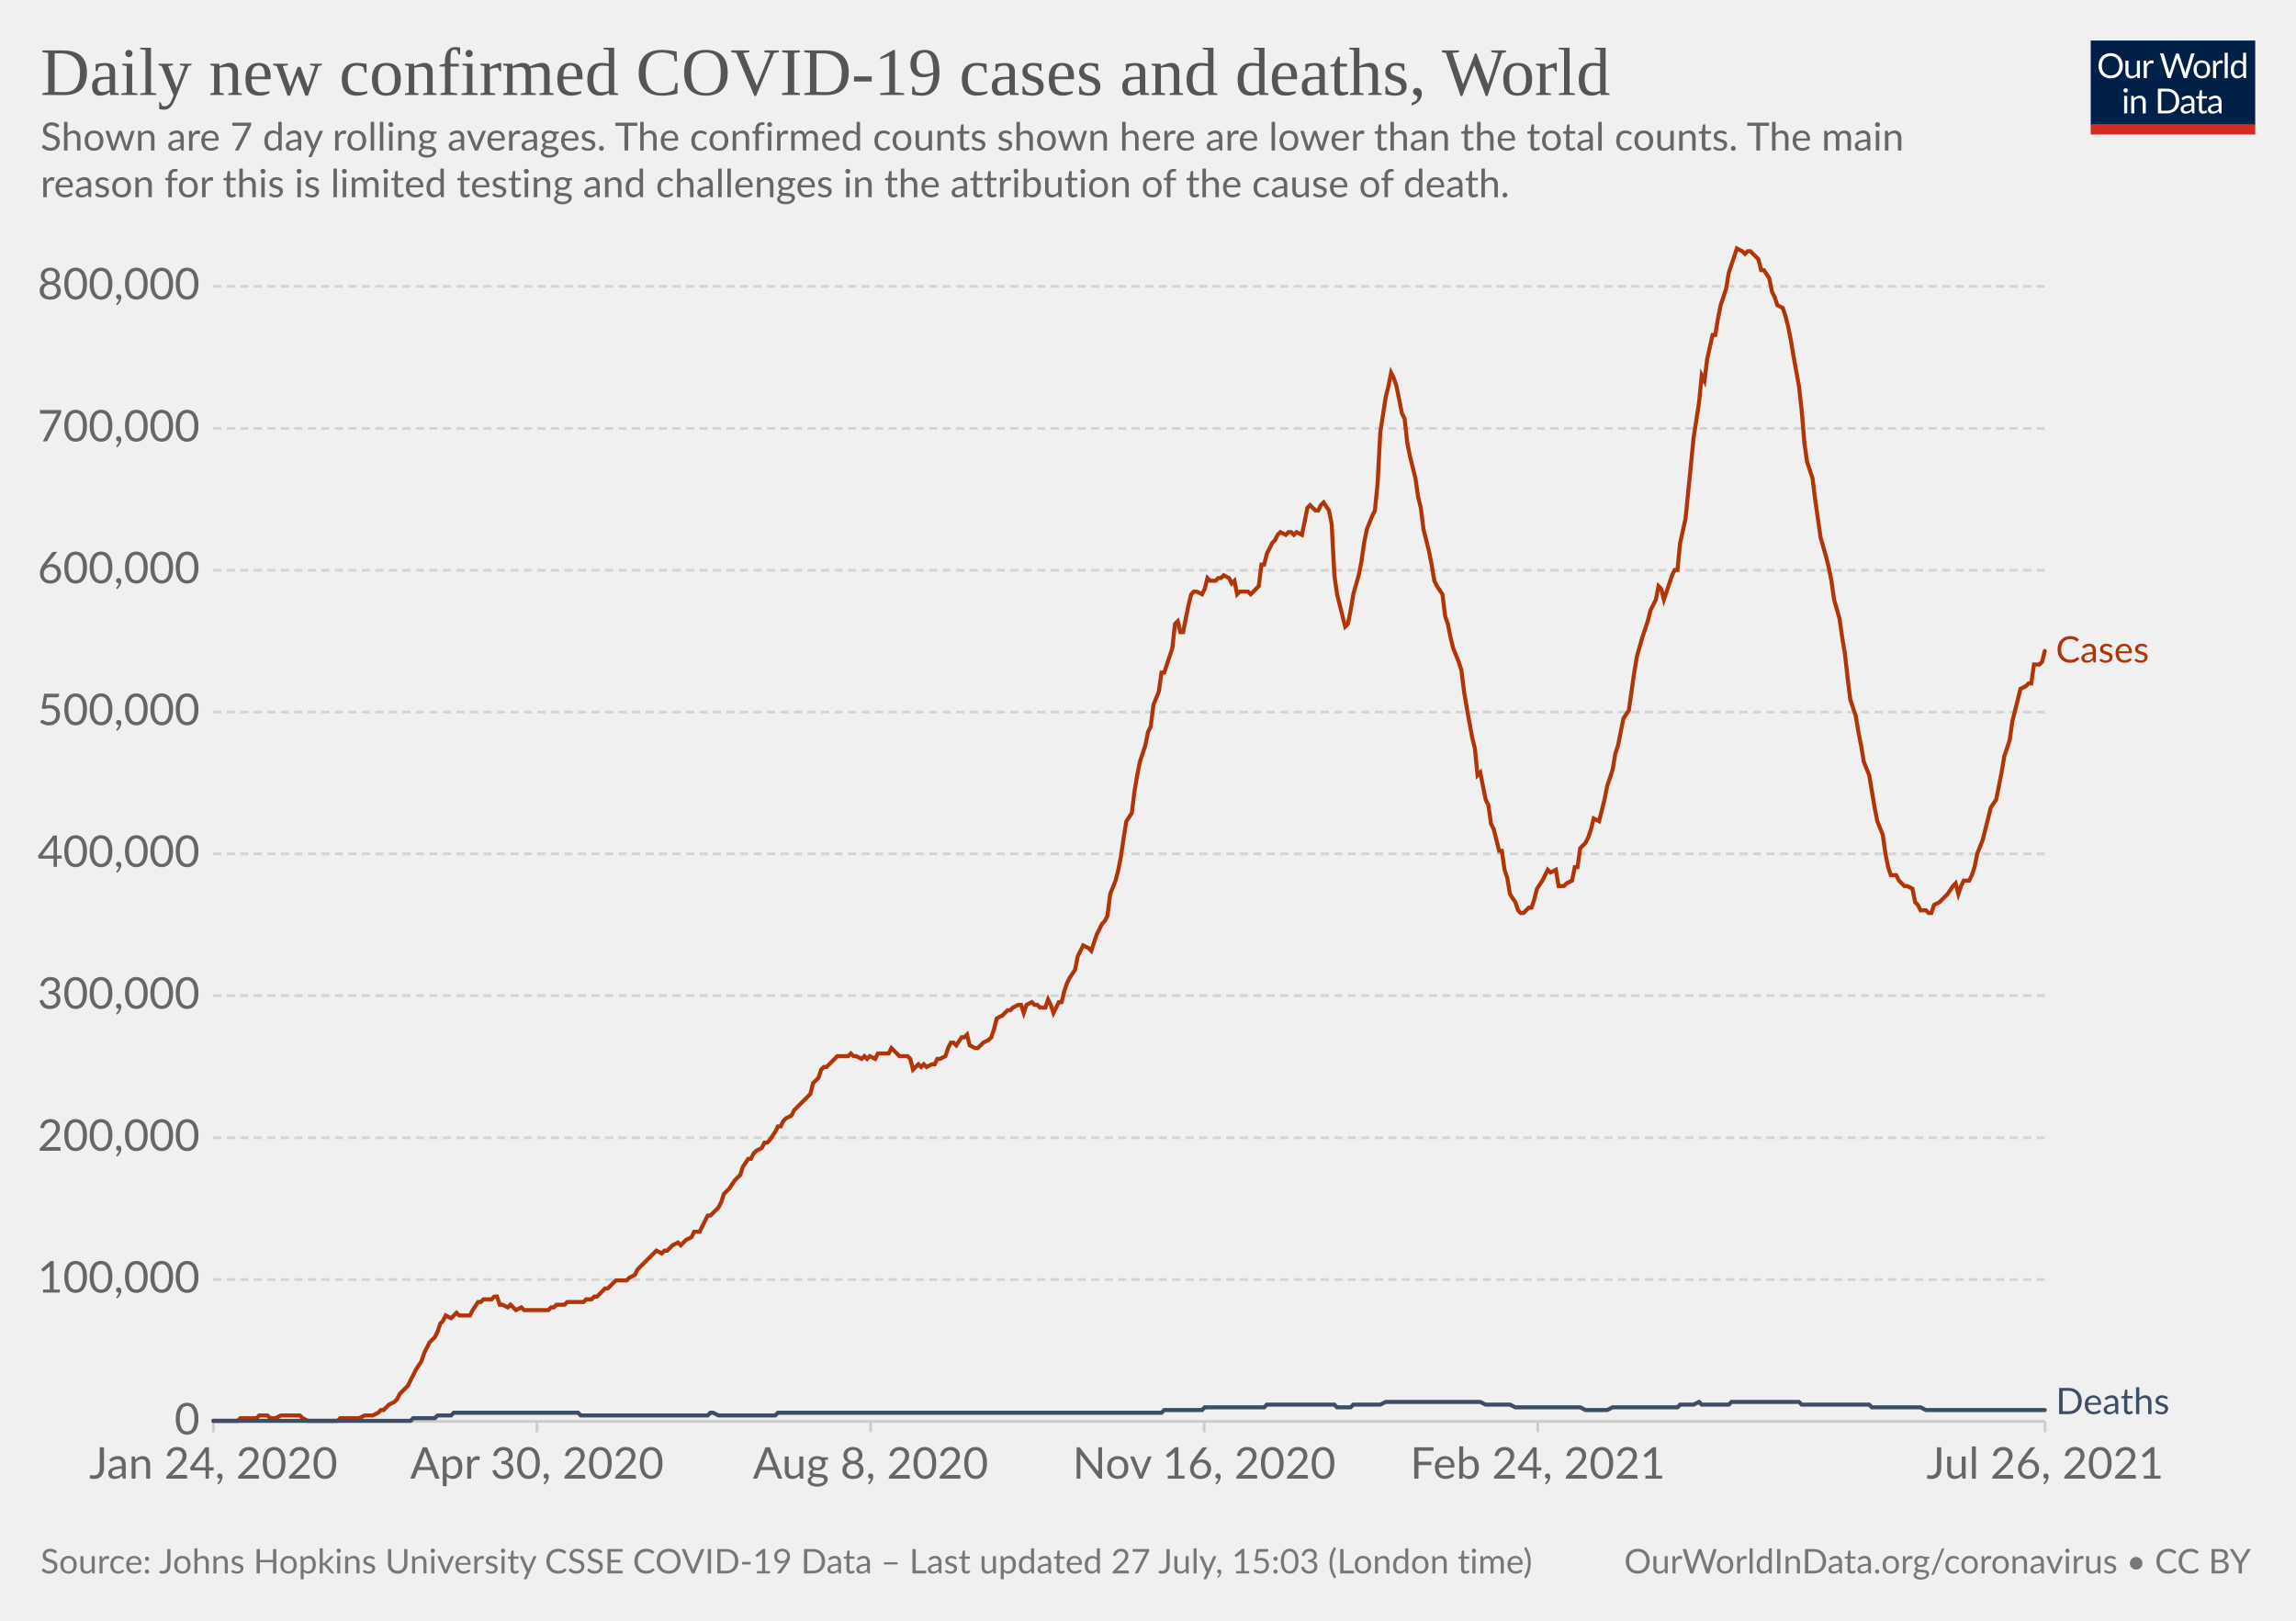
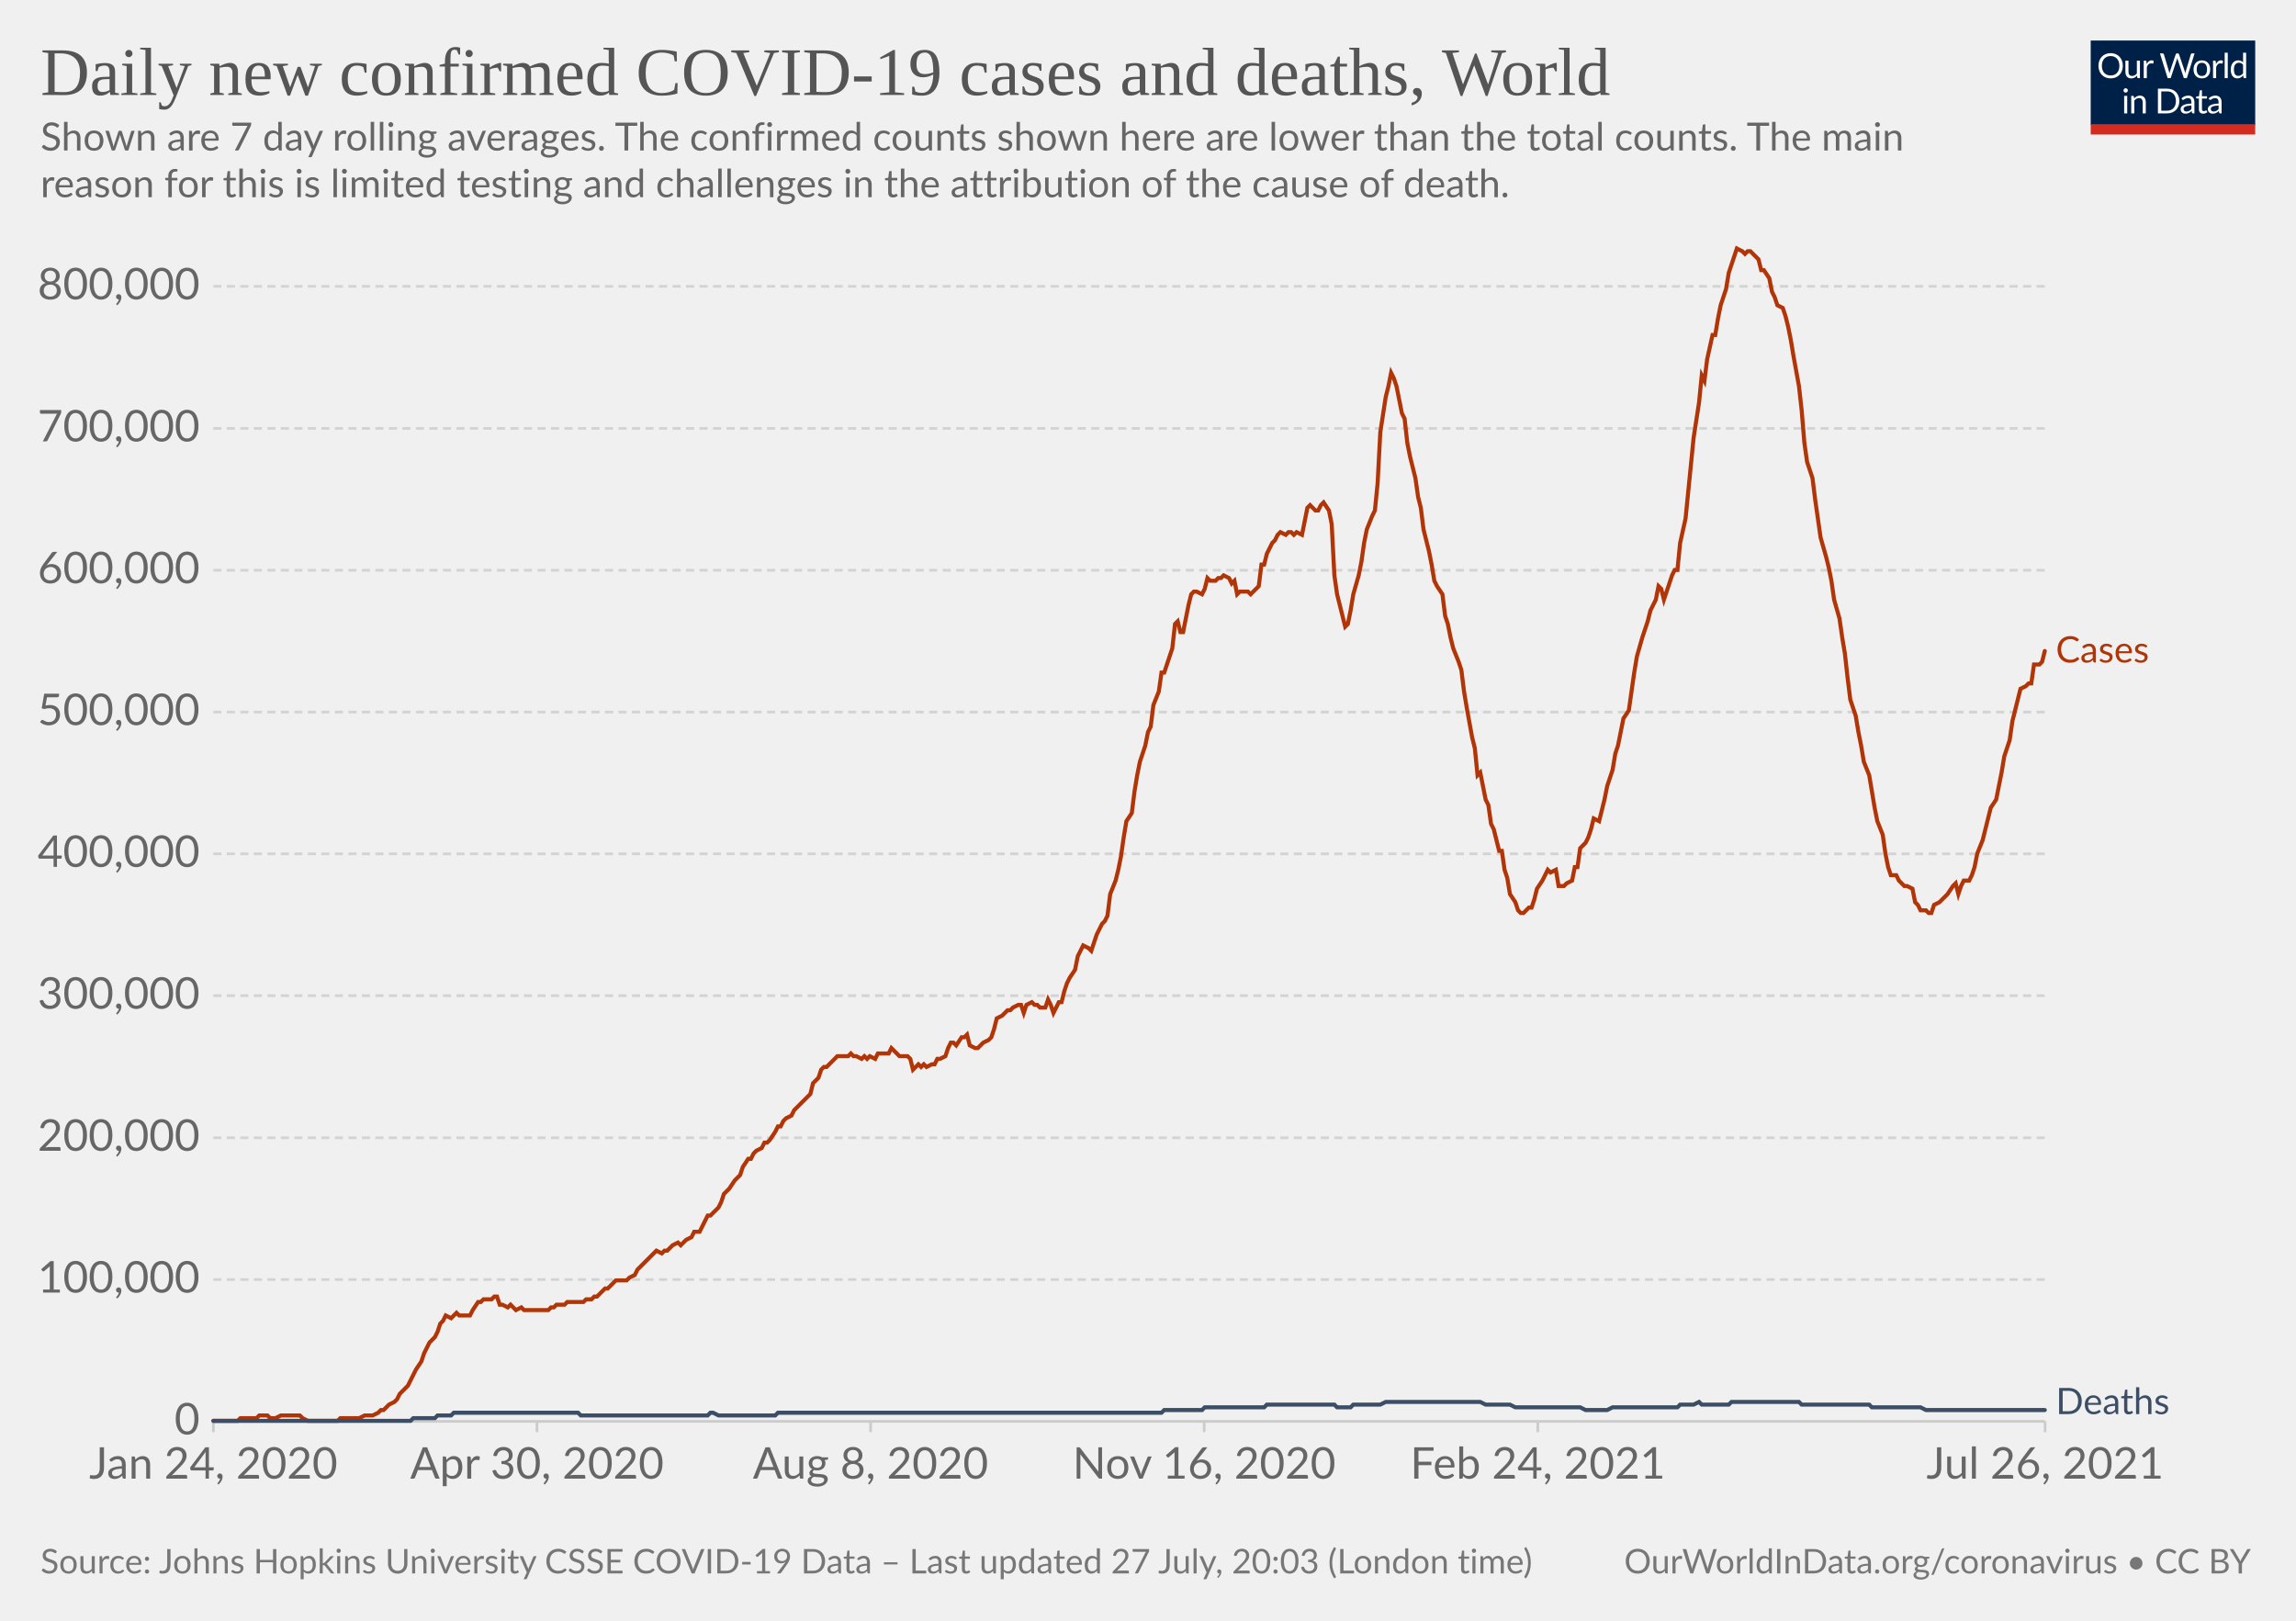
<svg xmlns="http://www.w3.org/2000/svg" version="1.1" style="background-color:#fff;-webkit-font-smoothing:antialiased" width="850" height="600" viewBox="0 0 850 600" font-family="Lato,'Helvetica Neue',Helvetica,Arial,sans-serif" font-size="18" text-rendering="optimizeLegibility">
  <g class="HeaderView">
    <g transform="matrix(.29 0 0 .29 774 15)">
      <svg className="owidLog" width="210" height="120" viewBox="0 0 210 120" fill="none">
        <g clip-path="url(#clip0)">
          <path d="M0 0h210v107.89H0V0z" fill="#002147" />
          <path d="M40.98 32.25c0 2.36-.38 4.53-1.12 6.51a14.26 14.26 0 01-8.1 8.4c-1.9.78-4.02 1.17-6.34 1.17a16.6 16.6 0 01-6.33-1.17 14.31 14.31 0 01-8.08-8.4 18.29 18.29 0 01-1.12-6.51c0-2.36.38-4.53 1.12-6.5.75-1.97 1.8-3.67 3.17-5.1a14.32 14.32 0 014.9-3.34c1.92-.8 4.03-1.19 6.34-1.19 2.32 0 4.43.4 6.34 1.19 1.92.8 3.56 1.9 4.93 3.34a14.87 14.87 0 013.17 5.1 18.1 18.1 0 011.12 6.5zm-4.38 0c0-1.94-.26-3.68-.8-5.22a10.91 10.91 0 00-2.24-3.89 9.68 9.68 0 00-3.52-2.46 11.95 11.95 0 00-4.62-.86c-1.68 0-3.21.28-4.6.86a9.88 9.88 0 00-3.54 2.46 10.91 10.91 0 00-2.24 3.9c-.53 1.53-.8 3.27-.8 5.2 0 1.94.27 3.68.8 5.22a11.17 11.17 0 002.24 3.9 10.01 10.01 0 003.55 2.44c1.38.56 2.9.83 4.6.83s3.24-.27 4.61-.83a9.8 9.8 0 003.52-2.44 11.17 11.17 0 002.25-3.9c.53-1.54.8-3.28.8-5.21zm26.22-6.54V48H60.5c-.56 0-.9-.27-1.05-.81l-.31-2.4a12.45 12.45 0 01-3.26 2.6c-1.2.64-2.58.96-4.13.96-1.22 0-2.3-.2-3.24-.6a6.52 6.52 0 01-2.33-1.7 7.37 7.37 0 01-1.43-2.67c-.3-1.04-.46-2.2-.46-3.45V25.7h3.91v14.22c0 1.68.38 2.99 1.15 3.91.77.93 1.96 1.39 3.54 1.39 1.16 0 2.24-.27 3.23-.82a10.42 10.42 0 002.8-2.28V25.7h3.91zm8.61 4.47a9.94 9.94 0 012.6-3.56 5.64 5.64 0 013.76-1.3c.47 0 .92.05 1.34.15.44.1.83.27 1.17.49l-.3 2.92c-.09.37-.3.55-.66.55-.2 0-.5-.04-.9-.13a6.21 6.21 0 00-3.24.18 4.23 4.23 0 00-1.47.92c-.42.4-.81.9-1.17 1.5-.33.58-.64 1.26-.92 2.02V48H67.7V25.71h2.25c.42 0 .72.08.88.25.16.16.27.44.33.83l.26 3.39zm61.16-13.7L122.75 48h-3.82l-7.99-24.05a21.95 21.95 0 01-.42-1.58 38.36 38.36 0 01-.44 1.58L102.05 48h-3.83L88.4 16.47h3.54c.38 0 .7.1.95.29.26.2.43.43.5.73l6.52 21.9.28 1.28.29 1.46.3-1.46.38-1.27 7.41-21.91c.1-.25.26-.48.51-.69.27-.22.58-.33.95-.33h1.23c.38 0 .69.1.92.29a1.77 1.77 0 01.53.73l7.4 21.9a28.4 28.4 0 01.68 2.62 29.52 29.52 0 01.52-2.61l6.54-21.91a1.31 1.31 0 01.48-.7c.27-.21.58-.32.95-.32h3.32zm9.35 8.88c1.63 0 3.1.27 4.4.82a9.43 9.43 0 015.46 5.94c.5 1.4.74 2.98.74 4.73 0 1.76-.25 3.34-.74 4.75a9.43 9.43 0 01-5.46 5.92c-1.3.52-2.77.79-4.4.79-1.64 0-3.12-.27-4.44-.8a9.42 9.42 0 01-3.35-2.3c-.92-1-1.63-2.2-2.13-3.61-.49-1.41-.73-3-.73-4.75s.24-3.33.73-4.73c.5-1.43 1.2-2.64 2.13-3.63a9.4 9.4 0 013.35-2.31c1.32-.55 2.8-.82 4.44-.82zm0 19.89c2.2 0 3.84-.73 4.93-2.2 1.08-1.48 1.63-3.54 1.63-6.18 0-2.66-.55-4.72-1.63-6.2-1.09-1.49-2.73-2.23-4.93-2.23-1.12 0-2.09.2-2.93.57a5.71 5.71 0 00-2.06 1.65 7.5 7.5 0 00-1.24 2.67c-.26 1.04-.4 2.22-.4 3.54 0 2.64.55 4.7 1.64 6.18 1.1 1.47 2.76 2.2 4.99 2.2zm17.97-15.07a9.94 9.94 0 012.6-3.56 5.64 5.64 0 013.76-1.3c.47 0 .91.05 1.34.15.44.1.83.27 1.16.49l-.28 2.92c-.09.37-.31.55-.66.55-.2 0-.5-.04-.9-.13a6.2 6.2 0 00-3.24.18 4.23 4.23 0 00-1.47.92c-.43.4-.82.9-1.17 1.5a13.1 13.1 0 00-.92 2.02V48h-3.94V25.71h2.24c.43 0 .72.08.88.25.17.16.28.44.33.83l.27 3.39zm15.04-14.59V48h-3.92V15.6h3.92zm19.55 15.43a6.22 6.22 0 00-2.38-2.05 6.7 6.7 0 00-2.86-.6c-2.07 0-3.66.75-4.77 2.23-1.12 1.48-1.68 3.6-1.68 6.33 0 1.46.13 2.7.38 3.74a7.29 7.29 0 001.1 2.56 4.35 4.35 0 001.78 1.45c.7.3 1.5.46 2.4.46 1.29 0 2.41-.3 3.36-.88a9.6 9.6 0 002.67-2.49V31.02zm3.91-15.43V48h-2.33c-.56 0-.9-.27-1.06-.81l-.35-2.71a12.13 12.13 0 01-3.25 2.77 8.28 8.28 0 01-4.23 1.06 7.31 7.31 0 01-6.14-2.9c-.73-.96-1.3-2.15-1.69-3.57a18.35 18.35 0 01.07-9.48 11.29 11.29 0 011.89-3.7 8.7 8.7 0 017.06-3.34 7.96 7.96 0 016.12 2.62V15.59h3.91zM46.61 70.71V93H42.7V70.71h3.91zm.84-7c0 .39-.08.75-.24 1.09a2.81 2.81 0 01-1.52 1.47 2.67 2.67 0 01-2.16 0 2.9 2.9 0 01-1.45-1.47 2.67 2.67 0 010-2.16c.15-.35.35-.65.6-.9.25-.27.53-.47.85-.62a2.67 2.67 0 012.16 0c.35.15.65.35.9.62.27.25.47.55.62.9.16.34.24.7.24 1.08zm7.97 10.24c.49-.54 1-1.04 1.54-1.48a9.85 9.85 0 013.66-1.84 8.96 8.96 0 015.43.35c.94.4 1.72.97 2.33 1.71a7.36 7.36 0 011.43 2.67c.32 1.04.49 2.19.49 3.45V93h-3.94V78.81c0-1.69-.4-3-1.17-3.92-.76-.93-1.93-1.4-3.5-1.4a6.6 6.6 0 00-3.25.83c-1 .56-1.92 1.31-2.77 2.27V93h-3.94V70.71h2.35c.56 0 .9.28 1.04.82l.3 2.42zm57.7 3.3c0 2.36-.37 4.5-1.11 6.44a14.3 14.3 0 01-3.17 4.98 14.1 14.1 0 01-4.93 3.2c-1.9.76-4.02 1.13-6.33 1.13H85.8V61.47h11.77c2.31 0 4.42.39 6.33 1.15a13.8 13.8 0 018.1 8.18 17.75 17.75 0 011.12 6.45zm-4.37 0c0-1.94-.26-3.67-.8-5.2a10.94 10.94 0 00-2.23-3.87 9.57 9.57 0 00-3.53-2.42 12.23 12.23 0 00-4.61-.83h-7.5v24.62h7.5c1.7 0 3.24-.28 4.61-.84a9.7 9.7 0 003.53-2.4 10.94 10.94 0 002.24-3.87c.53-1.53.8-3.26.8-5.2zm19.8 5.72c-1.8.06-3.34.2-4.62.44-1.26.22-2.3.51-3.1.88-.8.36-1.37.8-1.74 1.3-.35.5-.53 1.05-.53 1.67 0 .58.1 1.1.3 1.52a3 3 0 00.76 1.05c.34.27.73.46 1.17.6a6.13 6.13 0 001.45.17 7.28 7.28 0 003.5-.81 11.95 11.95 0 002.82-2.2v-4.62zm-12.65-9.11a12.73 12.73 0 013.98-2.66c1.43-.59 3-.88 4.73-.88 1.25 0 2.36.2 3.33.61a6.81 6.81 0 013.94 4.38c.33 1.04.5 2.19.5 3.43V93h-1.74a1.8 1.8 0 01-.88-.18c-.2-.13-.36-.38-.48-.74l-.44-2.12-1.72 1.46a9.48 9.48 0 01-3.74 1.7c-.69.15-1.46.23-2.3.23-.87 0-1.69-.12-2.45-.35a5.34 5.34 0 01-3.34-2.93 6.64 6.64 0 01-.49-2.64c0-.88.25-1.72.73-2.53a6.33 6.33 0 012.35-2.17c1.09-.63 2.5-1.15 4.25-1.54 1.75-.41 3.89-.65 6.42-.7v-1.75c0-1.73-.37-3.03-1.12-3.91-.75-.9-1.84-1.34-3.28-1.34-.97 0-1.78.12-2.44.37-.64.23-1.2.5-1.7.81l-1.23.82c-.33.23-.67.35-1 .35-.27 0-.5-.07-.69-.2a2.1 2.1 0 01-.48-.53l-.7-1.25zm27.67 19.5c-1.76 0-3.12-.5-4.07-1.48-.94-.98-1.41-2.4-1.41-4.25V74h-2.68a.9.9 0 01-.6-.2c-.16-.14-.24-.36-.24-.66v-1.56l3.65-.46.9-6.89a.9.9 0 01.29-.52.88.88 0 01.62-.22H142v7.67h6.44V74H142v13.38c0 .94.22 1.63.68 2.09.45.45 1.04.68 1.76.68a3.21 3.21 0 001.85-.53l.55-.35c.16-.12.3-.18.41-.18.2 0 .4.13.55.38l1.15 1.87a7.45 7.45 0 01-2.44 1.5 8.53 8.53 0 01-2.95.52zm19.68-10.4c-1.8.07-3.34.21-4.62.45-1.26.22-2.3.51-3.1.88-.8.36-1.37.8-1.74 1.3-.35.5-.53 1.05-.53 1.67 0 .58.1 1.1.3 1.52a2.9 2.9 0 00.76 1.05c.34.27.73.46 1.17.6a6.13 6.13 0 001.45.17 7.3 7.3 0 003.5-.81 12.04 12.04 0 002.82-2.2v-4.62zm-12.65-9.1a12.72 12.72 0 013.99-2.66c1.42-.59 3-.88 4.72-.88 1.25 0 2.36.2 3.33.61a6.81 6.81 0 013.94 4.38c.33 1.04.5 2.19.5 3.43V93h-1.74a1.8 1.8 0 01-.88-.18c-.2-.13-.36-.38-.48-.74l-.44-2.12-1.72 1.46a9.48 9.48 0 01-3.74 1.7c-.69.15-1.46.23-2.3.23-.87 0-1.69-.12-2.45-.35a5.33 5.33 0 01-3.34-2.93 6.62 6.62 0 01-.49-2.64c0-.88.25-1.72.73-2.53a6.33 6.33 0 012.35-2.17c1.09-.63 2.5-1.15 4.25-1.54a31.2 31.2 0 016.42-.7v-1.75c0-1.73-.37-3.03-1.12-3.91-.75-.9-1.84-1.34-3.28-1.34-.97 0-1.78.12-2.44.37-.64.23-1.2.5-1.7.81l-1.22.82c-.34.23-.68.35-1.02.35-.26 0-.49-.07-.68-.2a1.88 1.88 0 01-.48-.53l-.7-1.25zM40.98 32.25c0 2.36-.38 4.53-1.12 6.51a14.26 14.26 0 01-8.1 8.4c-1.9.78-4.02 1.17-6.34 1.17a16.6 16.6 0 01-6.33-1.17 14.31 14.31 0 01-8.08-8.4 18.29 18.29 0 01-1.12-6.51c0-2.36.38-4.53 1.12-6.5.75-1.97 1.8-3.67 3.17-5.1a14.32 14.32 0 014.9-3.34c1.92-.8 4.03-1.19 6.34-1.19 2.32 0 4.43.4 6.34 1.19 1.92.8 3.56 1.9 4.93 3.34a14.87 14.87 0 013.17 5.1 18.1 18.1 0 011.12 6.5zm-4.38 0c0-1.94-.26-3.68-.8-5.22a10.91 10.91 0 00-2.24-3.89 9.68 9.68 0 00-3.52-2.46 11.95 11.95 0 00-4.62-.86c-1.68 0-3.21.28-4.6.86a9.88 9.88 0 00-3.54 2.46 10.91 10.91 0 00-2.24 3.9c-.53 1.53-.8 3.27-.8 5.2 0 1.94.27 3.68.8 5.22a11.17 11.17 0 002.24 3.9 10.01 10.01 0 003.55 2.44c1.38.56 2.9.83 4.6.83s3.24-.27 4.61-.83a9.8 9.8 0 003.52-2.44 11.17 11.17 0 002.25-3.9c.53-1.54.8-3.28.8-5.21zm26.22-6.54V48H60.5c-.56 0-.9-.27-1.05-.81l-.31-2.4a12.45 12.45 0 01-3.26 2.6c-1.2.64-2.58.96-4.13.96-1.22 0-2.3-.2-3.24-.6a6.52 6.52 0 01-2.33-1.7 7.37 7.37 0 01-1.43-2.67c-.3-1.04-.46-2.2-.46-3.45V25.7h3.91v14.22c0 1.68.38 2.99 1.15 3.91.77.93 1.96 1.39 3.54 1.39 1.16 0 2.24-.27 3.23-.82a10.42 10.42 0 002.8-2.28V25.7h3.91zm8.61 4.47a9.94 9.94 0 012.6-3.56 5.64 5.64 0 013.76-1.3c.47 0 .92.05 1.34.15.44.1.83.27 1.17.49l-.3 2.92c-.09.37-.3.55-.66.55-.2 0-.5-.04-.9-.13a6.21 6.21 0 00-3.24.18 4.23 4.23 0 00-1.47.92c-.42.4-.81.9-1.17 1.5-.33.58-.64 1.26-.92 2.02V48H67.7V25.71h2.25c.42 0 .72.08.88.25.16.16.27.44.33.83l.26 3.39zm61.16-13.7L122.75 48h-3.82l-7.99-24.05a21.95 21.95 0 01-.42-1.58 38.36 38.36 0 01-.44 1.58L102.05 48h-3.83L88.4 16.47h3.54c.38 0 .7.1.95.29.26.2.43.43.5.73l6.52 21.9.28 1.28.29 1.46.3-1.46.38-1.27 7.41-21.91c.1-.25.26-.48.51-.69.27-.22.58-.33.95-.33h1.23c.38 0 .69.1.92.29a1.77 1.77 0 01.53.73l7.4 21.9a28.4 28.4 0 01.68 2.62 29.52 29.52 0 01.52-2.61l6.54-21.91a1.31 1.31 0 01.48-.7c.27-.21.58-.32.95-.32h3.32zm9.35 8.88c1.63 0 3.1.27 4.4.82a9.43 9.43 0 015.46 5.94c.5 1.4.74 2.98.74 4.73 0 1.76-.25 3.34-.74 4.75a9.43 9.43 0 01-5.46 5.92c-1.3.52-2.77.79-4.4.79-1.64 0-3.12-.27-4.44-.8a9.42 9.42 0 01-3.35-2.3c-.92-1-1.63-2.2-2.13-3.61-.49-1.41-.73-3-.73-4.75s.24-3.33.73-4.73c.5-1.43 1.2-2.64 2.13-3.63a9.4 9.4 0 013.35-2.31c1.32-.55 2.8-.82 4.44-.82zm0 19.89c2.2 0 3.84-.73 4.93-2.2 1.08-1.48 1.63-3.54 1.63-6.18 0-2.66-.55-4.72-1.63-6.2-1.09-1.49-2.73-2.23-4.93-2.23-1.12 0-2.09.2-2.93.57a5.71 5.71 0 00-2.06 1.65 7.5 7.5 0 00-1.24 2.67c-.26 1.04-.4 2.22-.4 3.54 0 2.64.55 4.7 1.64 6.18 1.1 1.47 2.76 2.2 4.99 2.2zm17.97-15.07a9.94 9.94 0 012.6-3.56 5.64 5.64 0 013.76-1.3c.47 0 .91.05 1.34.15.44.1.83.27 1.16.49l-.28 2.92c-.09.37-.31.55-.66.55-.2 0-.5-.04-.9-.13a6.2 6.2 0 00-3.24.18 4.23 4.23 0 00-1.47.92c-.43.4-.82.9-1.17 1.5a13.1 13.1 0 00-.92 2.02V48h-3.94V25.71h2.24c.43 0 .72.08.88.25.17.16.28.44.33.83l.27 3.39zm15.04-14.59V48h-3.92V15.6h3.92zm19.55 15.43a6.22 6.22 0 00-2.38-2.05 6.7 6.7 0 00-2.86-.6c-2.07 0-3.66.75-4.77 2.23-1.12 1.48-1.68 3.6-1.68 6.33 0 1.46.13 2.7.38 3.74a7.29 7.29 0 001.1 2.56 4.35 4.35 0 001.78 1.45c.7.3 1.5.46 2.4.46 1.29 0 2.41-.3 3.36-.88a9.6 9.6 0 002.67-2.49V31.02zm3.91-15.43V48h-2.33c-.56 0-.9-.27-1.06-.81l-.35-2.71a12.13 12.13 0 01-3.25 2.77 8.28 8.28 0 01-4.23 1.06 7.31 7.31 0 01-6.14-2.9c-.73-.96-1.3-2.15-1.69-3.57a18.35 18.35 0 01.07-9.48 11.29 11.29 0 011.89-3.7 8.7 8.7 0 017.06-3.34 7.96 7.96 0 016.12 2.62V15.59h3.91zM46.61 70.71V93H42.7V70.71h3.91zm.84-7c0 .39-.08.75-.24 1.09a2.81 2.81 0 01-1.52 1.47 2.67 2.67 0 01-2.16 0 2.9 2.9 0 01-1.45-1.47 2.67 2.67 0 010-2.16c.15-.35.35-.65.6-.9.25-.27.53-.47.85-.62a2.67 2.67 0 012.16 0c.35.15.65.35.9.62.27.25.47.55.62.9.16.34.24.7.24 1.08zm7.97 10.24c.49-.54 1-1.04 1.54-1.48a9.85 9.85 0 013.66-1.84 8.96 8.96 0 015.43.35c.94.4 1.72.97 2.33 1.71a7.36 7.36 0 011.43 2.67c.32 1.04.49 2.19.49 3.45V93h-3.94V78.81c0-1.69-.4-3-1.17-3.92-.76-.93-1.93-1.4-3.5-1.4a6.6 6.6 0 00-3.25.83c-1 .56-1.92 1.31-2.77 2.27V93h-3.94V70.71h2.35c.56 0 .9.28 1.04.82l.3 2.42zm57.7 3.3c0 2.36-.37 4.5-1.11 6.44a14.3 14.3 0 01-3.17 4.98 14.1 14.1 0 01-4.93 3.2c-1.9.76-4.02 1.13-6.33 1.13H85.8V61.47h11.77c2.31 0 4.42.39 6.33 1.15a13.8 13.8 0 018.1 8.18 17.75 17.75 0 011.12 6.45zm-4.37 0c0-1.94-.26-3.67-.8-5.2a10.94 10.94 0 00-2.23-3.87 9.57 9.57 0 00-3.53-2.42 12.23 12.23 0 00-4.61-.83h-7.5v24.62h7.5c1.7 0 3.24-.28 4.61-.84a9.7 9.7 0 003.53-2.4 10.94 10.94 0 002.24-3.87c.53-1.53.8-3.26.8-5.2zm19.8 5.72c-1.8.06-3.34.2-4.62.44-1.26.22-2.3.51-3.1.88-.8.36-1.37.8-1.74 1.3-.35.5-.53 1.05-.53 1.67 0 .58.1 1.1.3 1.52a3 3 0 00.76 1.05c.34.27.73.46 1.17.6a6.13 6.13 0 001.45.17 7.28 7.28 0 003.5-.81 11.95 11.95 0 002.82-2.2v-4.62zm-12.65-9.11a12.73 12.73 0 013.98-2.66c1.43-.59 3-.88 4.73-.88 1.25 0 2.36.2 3.33.61a6.81 6.81 0 013.94 4.38c.33 1.04.5 2.19.5 3.43V93h-1.74a1.8 1.8 0 01-.88-.18c-.2-.13-.36-.38-.48-.74l-.44-2.12-1.72 1.46a9.48 9.48 0 01-3.74 1.7c-.69.15-1.46.23-2.3.23-.87 0-1.69-.12-2.45-.35a5.34 5.34 0 01-3.34-2.93 6.64 6.64 0 01-.49-2.64c0-.88.25-1.72.73-2.53a6.33 6.33 0 012.35-2.17c1.09-.63 2.5-1.15 4.25-1.54 1.75-.41 3.89-.65 6.42-.7v-1.75c0-1.73-.37-3.03-1.12-3.91-.75-.9-1.84-1.34-3.28-1.34-.97 0-1.78.12-2.44.37-.64.23-1.2.5-1.7.81l-1.23.82c-.33.23-.67.35-1 .35-.27 0-.5-.07-.69-.2a2.1 2.1 0 01-.48-.53l-.7-1.25zm27.67 19.5c-1.76 0-3.12-.5-4.07-1.48-.94-.98-1.41-2.4-1.41-4.25V74h-2.68a.9.9 0 01-.6-.2c-.16-.14-.24-.36-.24-.66v-1.56l3.65-.46.9-6.89a.9.9 0 01.29-.52.88.88 0 01.62-.22H142v7.67h6.44V74H142v13.38c0 .94.22 1.63.68 2.09.45.45 1.04.68 1.76.68a3.21 3.21 0 001.85-.53l.55-.35c.16-.12.3-.18.41-.18.2 0 .4.13.55.38l1.15 1.87a7.45 7.45 0 01-2.44 1.5 8.53 8.53 0 01-2.95.52zm19.68-10.4c-1.8.07-3.34.21-4.62.45-1.26.22-2.3.51-3.1.88-.8.36-1.37.8-1.74 1.3-.35.5-.53 1.05-.53 1.67 0 .58.1 1.1.3 1.52a2.9 2.9 0 00.76 1.05c.34.27.73.46 1.17.6a6.13 6.13 0 001.45.17 7.3 7.3 0 003.5-.81 12.04 12.04 0 002.82-2.2v-4.62zm-12.65-9.1a12.72 12.72 0 013.99-2.66c1.42-.59 3-.88 4.72-.88 1.25 0 2.36.2 3.33.61a6.81 6.81 0 013.94 4.38c.33 1.04.5 2.19.5 3.43V93h-1.74a1.8 1.8 0 01-.88-.18c-.2-.13-.36-.38-.48-.74l-.44-2.12-1.72 1.46a9.48 9.48 0 01-3.74 1.7c-.69.15-1.46.23-2.3.23-.87 0-1.69-.12-2.45-.35a5.33 5.33 0 01-3.34-2.93 6.62 6.62 0 01-.49-2.64c0-.88.25-1.72.73-2.53a6.33 6.33 0 012.35-2.17c1.09-.63 2.5-1.15 4.25-1.54a31.2 31.2 0 016.42-.7v-1.75c0-1.73-.37-3.03-1.12-3.91-.75-.9-1.84-1.34-3.28-1.34-.97 0-1.78.12-2.44.37-.64.23-1.2.5-1.7.81l-1.22.82c-.34.23-.68.35-1.02.35-.26 0-.49-.07-.68-.2a1.88 1.88 0 01-.48-.53l-.7-1.25zM40.98 32.25c0 2.36-.38 4.53-1.12 6.51a14.26 14.26 0 01-8.1 8.4c-1.9.78-4.02 1.17-6.34 1.17a16.6 16.6 0 01-6.33-1.17 14.31 14.31 0 01-8.08-8.4 18.29 18.29 0 01-1.12-6.51c0-2.36.38-4.53 1.12-6.5.75-1.97 1.8-3.67 3.17-5.1a14.32 14.32 0 014.9-3.34c1.92-.8 4.03-1.19 6.34-1.19 2.32 0 4.43.4 6.34 1.19 1.92.8 3.56 1.9 4.93 3.34a14.87 14.87 0 013.17 5.1 18.1 18.1 0 011.12 6.5zm-4.38 0c0-1.94-.26-3.68-.8-5.22a10.91 10.91 0 00-2.24-3.89 9.68 9.68 0 00-3.52-2.46 11.95 11.95 0 00-4.62-.86c-1.68 0-3.21.28-4.6.86a9.88 9.88 0 00-3.54 2.46 10.91 10.91 0 00-2.24 3.9c-.53 1.53-.8 3.27-.8 5.2 0 1.94.27 3.68.8 5.22a11.17 11.17 0 002.24 3.9 10.01 10.01 0 003.55 2.44c1.38.56 2.9.83 4.6.83s3.24-.27 4.61-.83a9.8 9.8 0 003.52-2.44 11.17 11.17 0 002.25-3.9c.53-1.54.8-3.28.8-5.21zm26.22-6.54V48H60.5c-.56 0-.9-.27-1.05-.81l-.31-2.4a12.45 12.45 0 01-3.26 2.6c-1.2.64-2.58.96-4.13.96-1.22 0-2.3-.2-3.24-.6a6.52 6.52 0 01-2.33-1.7 7.37 7.37 0 01-1.43-2.67c-.3-1.04-.46-2.2-.46-3.45V25.7h3.91v14.22c0 1.68.38 2.99 1.15 3.91.77.93 1.96 1.39 3.54 1.39 1.16 0 2.24-.27 3.23-.82a10.42 10.42 0 002.8-2.28V25.7h3.91zm8.61 4.47a9.94 9.94 0 012.6-3.56 5.64 5.64 0 013.76-1.3c.47 0 .92.05 1.34.15.44.1.83.27 1.17.49l-.3 2.92c-.09.37-.3.55-.66.55-.2 0-.5-.04-.9-.13a6.21 6.21 0 00-3.24.18 4.23 4.23 0 00-1.47.92c-.42.4-.81.9-1.17 1.5-.33.58-.64 1.26-.92 2.02V48H67.7V25.71h2.25c.42 0 .72.08.88.25.16.16.27.44.33.83l.26 3.39zm61.16-13.7L122.75 48h-3.82l-7.99-24.05a21.95 21.95 0 01-.42-1.58 38.36 38.36 0 01-.44 1.58L102.05 48h-3.83L88.4 16.47h3.54c.38 0 .7.1.95.29.26.2.43.43.5.73l6.52 21.9.28 1.28.29 1.46.3-1.46.38-1.27 7.41-21.91c.1-.25.26-.48.51-.69.27-.22.58-.33.95-.33h1.23c.38 0 .69.1.92.29a1.77 1.77 0 01.53.73l7.4 21.9a28.4 28.4 0 01.68 2.62 29.52 29.52 0 01.52-2.61l6.54-21.91a1.31 1.31 0 01.48-.7c.27-.21.58-.32.95-.32h3.32zm9.35 8.88c1.63 0 3.1.27 4.4.82a9.43 9.43 0 015.46 5.94c.5 1.4.74 2.98.74 4.73 0 1.76-.25 3.34-.74 4.75a9.43 9.43 0 01-5.46 5.92c-1.3.52-2.77.79-4.4.79-1.64 0-3.12-.27-4.44-.8a9.42 9.42 0 01-3.35-2.3c-.92-1-1.63-2.2-2.13-3.61-.49-1.41-.73-3-.73-4.75s.24-3.33.73-4.73c.5-1.43 1.2-2.64 2.13-3.63a9.4 9.4 0 013.35-2.31c1.32-.55 2.8-.82 4.44-.82zm0 19.89c2.2 0 3.84-.73 4.93-2.2 1.08-1.48 1.63-3.54 1.63-6.18 0-2.66-.55-4.72-1.63-6.2-1.09-1.49-2.73-2.23-4.93-2.23-1.12 0-2.09.2-2.93.57a5.71 5.71 0 00-2.06 1.65 7.5 7.5 0 00-1.24 2.67c-.26 1.04-.4 2.22-.4 3.54 0 2.64.55 4.7 1.64 6.18 1.1 1.47 2.76 2.2 4.99 2.2zm17.97-15.07a9.94 9.94 0 012.6-3.56 5.64 5.64 0 013.76-1.3c.47 0 .91.05 1.34.15.44.1.83.27 1.16.49l-.28 2.92c-.09.37-.31.55-.66.55-.2 0-.5-.04-.9-.13a6.2 6.2 0 00-3.24.18 4.23 4.23 0 00-1.47.92c-.43.4-.82.9-1.17 1.5a13.1 13.1 0 00-.92 2.02V48h-3.94V25.71h2.24c.43 0 .72.08.88.25.17.16.28.44.33.83l.27 3.39zm15.04-14.59V48h-3.92V15.6h3.92zm19.55 15.43a6.22 6.22 0 00-2.38-2.05 6.7 6.7 0 00-2.86-.6c-2.07 0-3.66.75-4.77 2.23-1.12 1.48-1.68 3.6-1.68 6.33 0 1.46.13 2.7.38 3.74a7.29 7.29 0 001.1 2.56 4.35 4.35 0 001.78 1.45c.7.3 1.5.46 2.4.46 1.29 0 2.41-.3 3.36-.88a9.6 9.6 0 002.67-2.49V31.02zm3.91-15.43V48h-2.33c-.56 0-.9-.27-1.06-.81l-.35-2.71a12.13 12.13 0 01-3.25 2.77 8.28 8.28 0 01-4.23 1.06 7.31 7.31 0 01-6.14-2.9c-.73-.96-1.3-2.15-1.69-3.57a18.35 18.35 0 01.07-9.48 11.29 11.29 0 011.89-3.7 8.7 8.7 0 017.06-3.34 7.96 7.96 0 016.12 2.62V15.59h3.91zM46.61 70.71V93H42.7V70.71h3.91zm.84-7c0 .39-.08.75-.24 1.09a2.81 2.81 0 01-1.52 1.47 2.67 2.67 0 01-2.16 0 2.9 2.9 0 01-1.45-1.47 2.67 2.67 0 010-2.16c.15-.35.35-.65.6-.9.25-.27.53-.47.85-.62a2.67 2.67 0 012.16 0c.35.15.65.35.9.62.27.25.47.55.62.9.16.34.24.7.24 1.08zm7.97 10.24c.49-.54 1-1.04 1.54-1.48a9.85 9.85 0 013.66-1.84 8.96 8.96 0 015.43.35c.94.4 1.72.97 2.33 1.71a7.36 7.36 0 011.43 2.67c.32 1.04.49 2.19.49 3.45V93h-3.94V78.81c0-1.69-.4-3-1.17-3.92-.76-.93-1.93-1.4-3.5-1.4a6.6 6.6 0 00-3.25.83c-1 .56-1.92 1.31-2.77 2.27V93h-3.94V70.71h2.35c.56 0 .9.28 1.04.82l.3 2.42zm57.7 3.3c0 2.36-.37 4.5-1.11 6.44a14.3 14.3 0 01-3.17 4.98 14.1 14.1 0 01-4.93 3.2c-1.9.76-4.02 1.13-6.33 1.13H85.8V61.47h11.77c2.31 0 4.42.39 6.33 1.15a13.8 13.8 0 018.1 8.18 17.75 17.75 0 011.12 6.45zm-4.37 0c0-1.94-.26-3.67-.8-5.2a10.94 10.94 0 00-2.23-3.87 9.57 9.57 0 00-3.53-2.42 12.23 12.23 0 00-4.61-.83h-7.5v24.62h7.5c1.7 0 3.24-.28 4.61-.84a9.7 9.7 0 003.53-2.4 10.94 10.94 0 002.24-3.87c.53-1.53.8-3.26.8-5.2zm19.8 5.72c-1.8.06-3.34.2-4.62.44-1.26.22-2.3.51-3.1.88-.8.36-1.37.8-1.74 1.3-.35.5-.53 1.05-.53 1.67 0 .58.1 1.1.3 1.52a3 3 0 00.76 1.05c.34.27.73.46 1.17.6a6.13 6.13 0 001.45.17 7.28 7.28 0 003.5-.81 11.95 11.95 0 002.82-2.2v-4.62zm-12.65-9.11a12.73 12.73 0 013.98-2.66c1.43-.59 3-.88 4.73-.88 1.25 0 2.36.2 3.33.61a6.81 6.81 0 013.94 4.38c.33 1.04.5 2.19.5 3.43V93h-1.74a1.8 1.8 0 01-.88-.18c-.2-.13-.36-.38-.48-.74l-.44-2.12-1.72 1.46a9.48 9.48 0 01-3.74 1.7c-.69.15-1.46.23-2.3.23-.87 0-1.69-.12-2.45-.35a5.34 5.34 0 01-3.34-2.93 6.64 6.64 0 01-.49-2.64c0-.88.25-1.72.73-2.53a6.33 6.33 0 012.35-2.17c1.09-.63 2.5-1.15 4.25-1.54 1.75-.41 3.89-.65 6.42-.7v-1.75c0-1.73-.37-3.03-1.12-3.91-.75-.9-1.84-1.34-3.28-1.34-.97 0-1.78.12-2.44.37-.64.23-1.2.5-1.7.81l-1.23.82c-.33.23-.67.35-1 .35-.27 0-.5-.07-.69-.2a2.1 2.1 0 01-.48-.53l-.7-1.25zm27.67 19.5c-1.76 0-3.12-.5-4.07-1.48-.94-.98-1.41-2.4-1.41-4.25V74h-2.68a.9.9 0 01-.6-.2c-.16-.14-.24-.36-.24-.66v-1.56l3.65-.46.9-6.89a.9.9 0 01.29-.52.88.88 0 01.62-.22H142v7.67h6.44V74H142v13.38c0 .94.22 1.63.68 2.09.45.45 1.04.68 1.76.68a3.21 3.21 0 001.85-.53l.55-.35c.16-.12.3-.18.41-.18.2 0 .4.13.55.38l1.15 1.87a7.45 7.45 0 01-2.44 1.5 8.53 8.53 0 01-2.95.52zm19.68-10.4c-1.8.07-3.34.21-4.62.45-1.26.22-2.3.51-3.1.88-.8.36-1.37.8-1.74 1.3-.35.5-.53 1.05-.53 1.67 0 .58.1 1.1.3 1.52a2.9 2.9 0 00.76 1.05c.34.27.73.46 1.17.6a6.13 6.13 0 001.45.17 7.3 7.3 0 003.5-.81 12.04 12.04 0 002.82-2.2v-4.62zm-12.65-9.1a12.72 12.72 0 013.99-2.66c1.42-.59 3-.88 4.72-.88 1.25 0 2.36.2 3.33.61a6.81 6.81 0 013.94 4.38c.33 1.04.5 2.19.5 3.43V93h-1.74a1.8 1.8 0 01-.88-.18c-.2-.13-.36-.38-.48-.74l-.44-2.12-1.72 1.46a9.48 9.48 0 01-3.74 1.7c-.69.15-1.46.23-2.3.23-.87 0-1.69-.12-2.45-.35a5.33 5.33 0 01-3.34-2.93 6.62 6.62 0 01-.49-2.64c0-.88.25-1.72.73-2.53a6.33 6.33 0 012.35-2.17c1.09-.63 2.5-1.15 4.25-1.54a31.2 31.2 0 016.42-.7v-1.75c0-1.73-.37-3.03-1.12-3.91-.75-.9-1.84-1.34-3.28-1.34-.97 0-1.78.12-2.44.37-.64.23-1.2.5-1.7.81l-1.22.82c-.34.23-.68.35-1.02.35-.26 0-.49-.07-.68-.2a1.88 1.88 0 01-.48-.53l-.7-1.25z" fill="#fff" />
          <path fill="#D42B21" d="M0 106.79h210V120H0z" />
        </g>
        <defs>
          <clipPath id="clip0">
            <path fill="#fff" d="M0 0h210v120H0z" />
          </clipPath>
        </defs>
      </svg>
    </g>
    <a href="https://ourworldindata.org/grapher/daily-covid-cases-deaths-7-day-ra?country=~OWID_WRL" target="_blank" rel="noopener" font-family="&quot;Playfair Display&quot;,Georgia,&quot;Times New Roman&quot;,serif">
      <text font-size="25.2" x="15" y="35.2" fill="#555">
        <tspan x="15" y="35.16">Daily new confirmed COVID-19 cases and deaths, World</tspan>
      </text>
    </a>
    <text font-size="14.4" x="15" y="55.7" fill="#666">
      <tspan x="15" y="55.72">Shown are 7 day rolling averages. The confirmed counts shown here are lower than the total counts. The main</tspan>
      <tspan x="15" y="73">reason for this is limited testing and challenges in the attribution of the cause of death.</tspan>
    </text>
  </g>
  <g class="LineChart">
    <defs>
      <clipPath id="a">
        <path d="M68.97 74.2h830v910.4h-830z" />
      </clipPath>
    </defs>
    <g class="DualAxisView">
      <g class="HorizontalAxis">
        <path stroke="#ccc" d="M79 526.2v4M198.8 526.2v4M322.3 526.2v4M445.8 526.2v4M569.3 526.2v4M757.1 526.2v4" />
        <text x="79" y="547.4" fill="#666" text-anchor="middle" font-size="16.2">Jan 24, 2020</text>
        <text x="198.8" y="547.4" fill="#666" text-anchor="middle" font-size="16.2">Apr 30, 2020</text>
        <text x="322.3" y="547.4" fill="#666" text-anchor="middle" font-size="16.2">Aug 8, 2020</text>
        <text x="445.8" y="547.4" fill="#666" text-anchor="middle" font-size="16.2">Nov 16, 2020</text>
        <text x="569.3" y="547.4" fill="#666" text-anchor="middle" font-size="16.2">Feb 24, 2021</text>
        <text x="757.1" y="547.4" fill="#666" text-anchor="middle" font-size="16.2">Jul 26, 2021</text>
      </g>
      <g class="VerticalAxis" fill="#666" dominant-baseline="middle" text-anchor="end" font-size="16.2">
        <text x="73.97" y="526.2">0</text>
        <text x="73.97" y="473.7">100,000</text>
        <text x="73.97" y="421.2">200,000</text>
        <text x="73.97" y="368.6">300,000</text>
        <text x="73.97" y="316.1">400,000</text>
        <text x="73.97" y="263.6">500,000</text>
        <text x="73.97" y="211.1">600,000</text>
        <text x="73.97" y="158.6">700,000</text>
        <text x="73.97" y="106">800,000</text>
      </g>
      <g class="AxisGridLines horizontalLines">
        <path stroke="#ccc" d="M78.97 526.2h678.1" />
        <path stroke="#d3d3d3" stroke-dasharray="3,2" d="M78.97 473.7h678.1M78.97 421.2h678.1M78.97 368.6h678.1M78.97 316.1h678.1M78.97 263.6h678.1M78.97 211.1h678.1M78.97 158.6h678.1M78.97 106h678.1" />
      </g>
    </g>
    <g clip-path="url(#a)">
      <g class="LineLabels" cursor="default">
        <g class="legendMark">
          <text font-size="13.5" x="761.1" y="245.3" fill="#B13507">
            <tspan x="761.07" y="245.25">Cases</tspan>
          </text>
        </g>
        <g class="legendMark">
          <text font-size="13.5" x="761.1" y="523.5" fill="#3C4E66">
            <tspan x="761.07" y="523.5">Deaths</tspan>
          </text>
        </g>
      </g>
      <g class="Lines">
        <g>
          <path stroke-linecap="round" stroke="#ddd" d="M79 526h9l1-1h6l1-1h3l1 1h2l2-1h7l1 1 2 1h11l1-1h7l2-1h3l2-1 1-1h1l1-1 1-1 2-1 1-1 1-2 1-1 2-2 1-2 1-2 1-2 2-3 1-3 1-2 1-2 2-2 1-2 1-3 1-1 1-2 2 1 1-1 1-1 1 1h4l1-2 2-3h1l1-1h3l1-1h1l1 3h1l2 1 1-1 1 1 1 1 2-1 1 1h9l1-1h1l1-1h3l1-1h6l1-1h2l1-1h1l1-1 2-2h1l1-1 1-1 1-1h4l1-1 2-1 1-2 1-1 1-1 2-2 1-1 1-1 1-1 2 1 1-1h1l1-1 1-1 2-1 1 1 1-1 1-1 2-1 1-2h2l2-4 1-2h1l1-1 2-2 1-2 1-3 1-1 1-1 2-3 1-1 1-1 1-3 2-3h1l1-2 1-1 2-1 1-2h1l1-1 2-3 1-2h1l1-2 1-1 2-1 1-2 1-1 1-1 2-2 1-1 1-1 1-4 2-2 1-3 1-1h1l2-2 1-1 1-1h4l1-1 1 1h1l2 1 1-1 1 1 1-1 2 1 1-2h4l1-2 1 1 1 1 1 1h3l1 1 1 4 2-2 1 1 1-1 1 1 2-1h1l1-2h1l2-1 1-3 1-2h1l1 1 2-3h1l1-1 1 4 2 1h1l1-1 1-1 2-1 1-1 1-3 1-4 2-1 1-1 1-1h1l1-1 2-1h1l1 3 1-3 2-1 1 1h1l1 1h2l1-3 1 2 1 3 2-4h1l1-4 1-3 1-2 2-3 1-5 1-2 1-2 2 1 1 1 1-3 1-3 2-4 1-1 1-2 1-8 2-5 1-4 1-5 1-7 1-6 2-3 1-8 1-6 1-5 2-6 1-5 1-2 1-8 2-5 1-7h1l1-3 2-6 1-9 1-1 1 4h1l2-10 1-4 1-1h1l2 1 1-2 1-4 1 1h2l1-1h1l1-1 2 1 1 2 1-1 1 5 1-1h3l1 1 1-1 2-2 1-8h1l1-4 2-4 1-1 1-2 1-1 2 1 1-1h1l1 1 1-1 2 1 1-5 1-5 1-1 2 2h1l1-2 1-1 2 3 1 5 1 19 1 7 2 8 1 4 1-1 1-5 1-6 2-7 1-5 1-7 1-5 2-5 1-2 1-10 1-19 2-13 1-4 1-5 1 2 1 3 2 10 1 2 1 9 1 5 2 8 1 7 1 4 1 8 2 8 1 5 1 6 1 2 2 3 1 8 1 3 1 5 1 4 2 5 1 3 1 8 1 6 2 11 1 4 1 10 1-1 2 10 1 2 1 7 1 2 2 8h1l1 7 1 3 1 6 2 3 1 3 1 1h1l2-2h1l1-3 1-4 2-3 1-2 1-2 1 1 2-1 1 6h2l1-1 2-1 1-5h1l1-7 2-2 1-2 1-3 1-4 2 1 1-4 1-4 1-5 2-6 1-6 1-3 1-5 1-5 2-3 1-7 1-7 1-6 2-7 1-3 1-3 1-4 2-4 1-5 1 1 1 4 2-6 1-3 1-2h1l1-10 2-9 1-10 1-10 1-10 2-13 1-10 1 2 1-8 2-9h1l1-6 1-5 2-6 1-6 1-3 1-3 1-3 2 1 1 1 1-1h1l2 2 1 1 1 4h1l2 3 1 5 1 2 1 3 2 1 1 3 1 4 1 5 1 6 2 11 1 9 1 12 1 7 2 6 1 8 1 7 1 7 2 7 1 4 1 5 1 7 2 7 1 7 1 6 1 9 1 8 2 6 1 6 1 5 1 6 2 5 1 6 1 6 1 5 2 5 1 7 1 5 1 3h2l1 2 1 1 1 1h1l2 1 1 5 1 1 1 2h2l1 1h1l1-3 2-1 1-1 1-1 1-1 2-3 1-1 1 4 1-3 1-2h2l1-2 1-3 1-5 2-5 1-4 1-4 1-4 2-3 1-5 1-5 1-6 2-6 1-7 1-4 1-4 1-4 2-1 1-1h1l1-7h2l1-1 1-4" fill="none" stroke-width="1" />
        </g>
        <g>
          <path stroke-linecap="round" stroke="#ddd" d="M79 526h73l1-1h8l1-1h5l1-1h46l1 1h47l1-1h1l2 1h21l1-1h142l1-1h14l1-1h22l1-1h25l1 1h5l1-1h10l2-1h35l2 1h9l2 1h24l2 1h8l2-1h24l1-1h5l2-1 1 1h10l1-1h25l1 1h25l1 1h18l2 1h44" fill="none" stroke-width="1" />
        </g>
        <g>
          <path stroke="#B13507" stroke-linecap="round" d="M79 526h9l1-1h6l1-1h3l1 1h2l2-1h7l1 1 2 1h11l1-1h7l2-1h3l2-1 1-1h1l1-1 1-1 2-1 1-1 1-2 1-1 2-2 1-2 1-2 1-2 2-3 1-3 1-2 1-2 2-2 1-2 1-3 1-1 1-2 2 1 1-1 1-1 1 1h4l1-2 2-3h1l1-1h3l1-1h1l1 3h1l2 1 1-1 1 1 1 1 2-1 1 1h9l1-1h1l1-1h3l1-1h6l1-1h2l1-1h1l1-1 2-2h1l1-1 1-1 1-1h4l1-1 2-1 1-2 1-1 1-1 2-2 1-1 1-1 1-1 2 1 1-1h1l1-1 1-1 2-1 1 1 1-1 1-1 2-1 1-2h2l2-4 1-2h1l1-1 2-2 1-2 1-3 1-1 1-1 2-3 1-1 1-1 1-3 2-3h1l1-2 1-1 2-1 1-2h1l1-1 2-3 1-2h1l1-2 1-1 2-1 1-2 1-1 1-1 2-2 1-1 1-1 1-4 2-2 1-3 1-1h1l2-2 1-1 1-1h4l1-1 1 1h1l2 1 1-1 1 1 1-1 2 1 1-2h4l1-2 1 1 1 1 1 1h3l1 1 1 4 2-2 1 1 1-1 1 1 2-1h1l1-2h1l2-1 1-3 1-2h1l1 1 2-3h1l1-1 1 4 2 1h1l1-1 1-1 2-1 1-1 1-3 1-4 2-1 1-1 1-1h1l1-1 2-1h1l1 3 1-3 2-1 1 1h1l1 1h2l1-3 1 2 1 3 2-4h1l1-4 1-3 1-2 2-3 1-5 1-2 1-2 2 1 1 1 1-3 1-3 2-4 1-1 1-2 1-8 2-5 1-4 1-5 1-7 1-6 2-3 1-8 1-6 1-5 2-6 1-5 1-2 1-8 2-5 1-7h1l1-3 2-6 1-9 1-1 1 4h1l2-10 1-4 1-1h1l2 1 1-2 1-4 1 1h2l1-1h1l1-1 2 1 1 2 1-1 1 5 1-1h3l1 1 1-1 2-2 1-8h1l1-4 2-4 1-1 1-2 1-1 2 1 1-1h1l1 1 1-1 2 1 1-5 1-5 1-1 2 2h1l1-2 1-1 2 3 1 5 1 19 1 7 2 8 1 4 1-1 1-5 1-6 2-7 1-5 1-7 1-5 2-5 1-2 1-10 1-19 2-13 1-4 1-5 1 2 1 3 2 10 1 2 1 9 1 5 2 8 1 7 1 4 1 8 2 8 1 5 1 6 1 2 2 3 1 8 1 3 1 5 1 4 2 5 1 3 1 8 1 6 2 11 1 4 1 10 1-1 2 10 1 2 1 7 1 2 2 8h1l1 7 1 3 1 6 2 3 1 3 1 1h1l2-2h1l1-3 1-4 2-3 1-2 1-2 1 1 2-1 1 6h2l1-1 2-1 1-5h1l1-7 2-2 1-2 1-3 1-4 2 1 1-4 1-4 1-5 2-6 1-6 1-3 1-5 1-5 2-3 1-7 1-7 1-6 2-7 1-3 1-3 1-4 2-4 1-5 1 1 1 4 2-6 1-3 1-2h1l1-10 2-9 1-10 1-10 1-10 2-13 1-10 1 2 1-8 2-9h1l1-6 1-5 2-6 1-6 1-3 1-3 1-3 2 1 1 1 1-1h1l2 2 1 1 1 4h1l2 3 1 5 1 2 1 3 2 1 1 3 1 4 1 5 1 6 2 11 1 9 1 12 1 7 2 6 1 8 1 7 1 7 2 7 1 4 1 5 1 7 2 7 1 7 1 6 1 9 1 8 2 6 1 6 1 5 1 6 2 5 1 6 1 6 1 5 2 5 1 7 1 5 1 3h2l1 2 1 1 1 1h1l2 1 1 5 1 1 1 2h2l1 1h1l1-3 2-1 1-1 1-1 1-1 2-3 1-1 1 4 1-3 1-2h2l1-2 1-3 1-5 2-5 1-4 1-4 1-4 2-3 1-5 1-5 1-6 2-6 1-7 1-4 1-4 1-4 2-1 1-1h1l1-7h2l1-1 1-4" fill="none" stroke-width="1.5" />
        </g>
        <g>
          <path stroke="#3C4E66" stroke-linecap="round" d="M79 526h73l1-1h8l1-1h5l1-1h46l1 1h47l1-1h1l2 1h21l1-1h142l1-1h14l1-1h22l1-1h25l1 1h5l1-1h10l2-1h35l2 1h9l2 1h24l2 1h8l2-1h24l1-1h5l2-1 1 1h10l1-1h25l1 1h25l1 1h18l2 1h44" fill="none" stroke-width="1.5" />
        </g>
      </g>
    </g>
  </g>
  <g class="SourcesFooter" fill="#777">
    <g fill="#777">
      <text font-size="12.6" x="15" y="582.5">
-         <tspan x="15" y="582.48">Source: Johns Hopkins University CSSE COVID-19 Data – Last updated 27 July, 15:03 (London time)</tspan>
+         <tspan x="15" y="582.48">Source: Johns Hopkins University CSSE COVID-19 Data – Last updated 27 July, 20:03 (London time)</tspan>
      </text>
    </g>
    <text font-size="12.6" x="601.3" y="582.5">
      <tspan x="601.27" y="582.48">
        <a target="_blank" href="https://ourworldindata.org/coronavirus" fill="#777">OurWorldInData.org/coronavirus</a> • <a class="cclogo" href="http://creativecommons.org/licenses/by/4.0/deed.en_US" target="_blank" fill="#777">CC BY</a>
      </tspan>
    </text>
  </g>
</svg>
